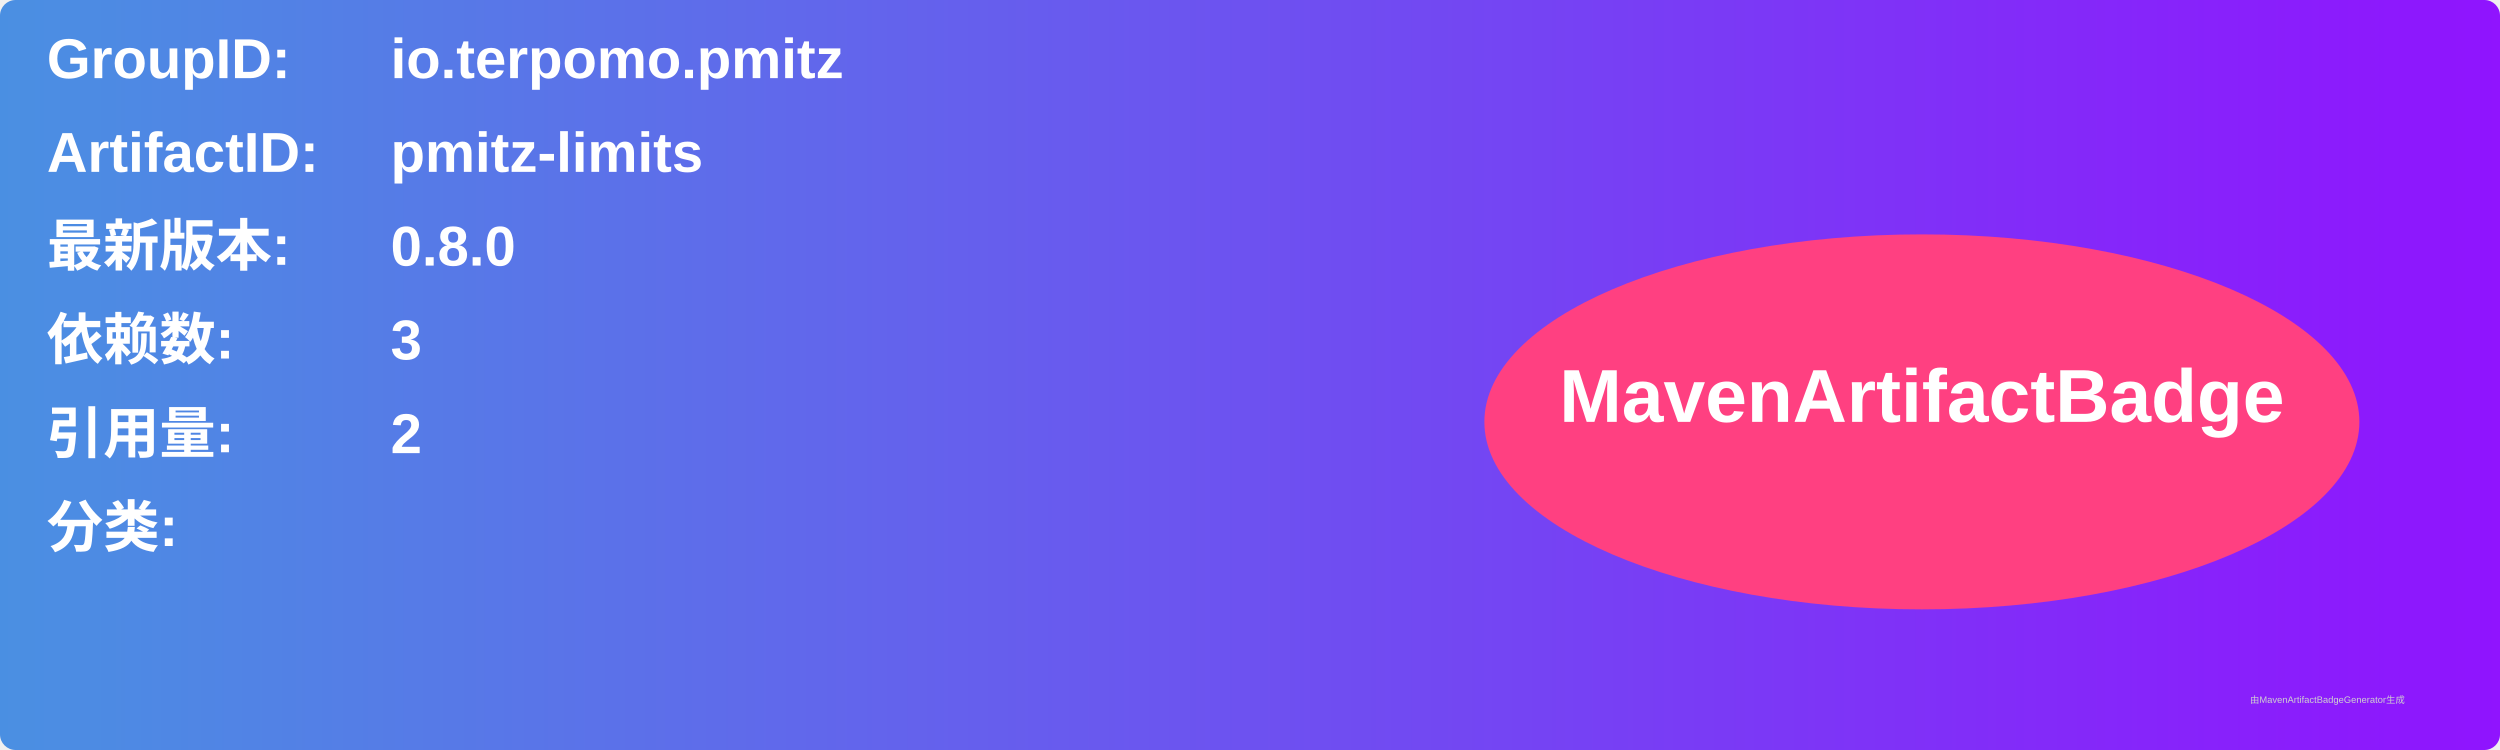
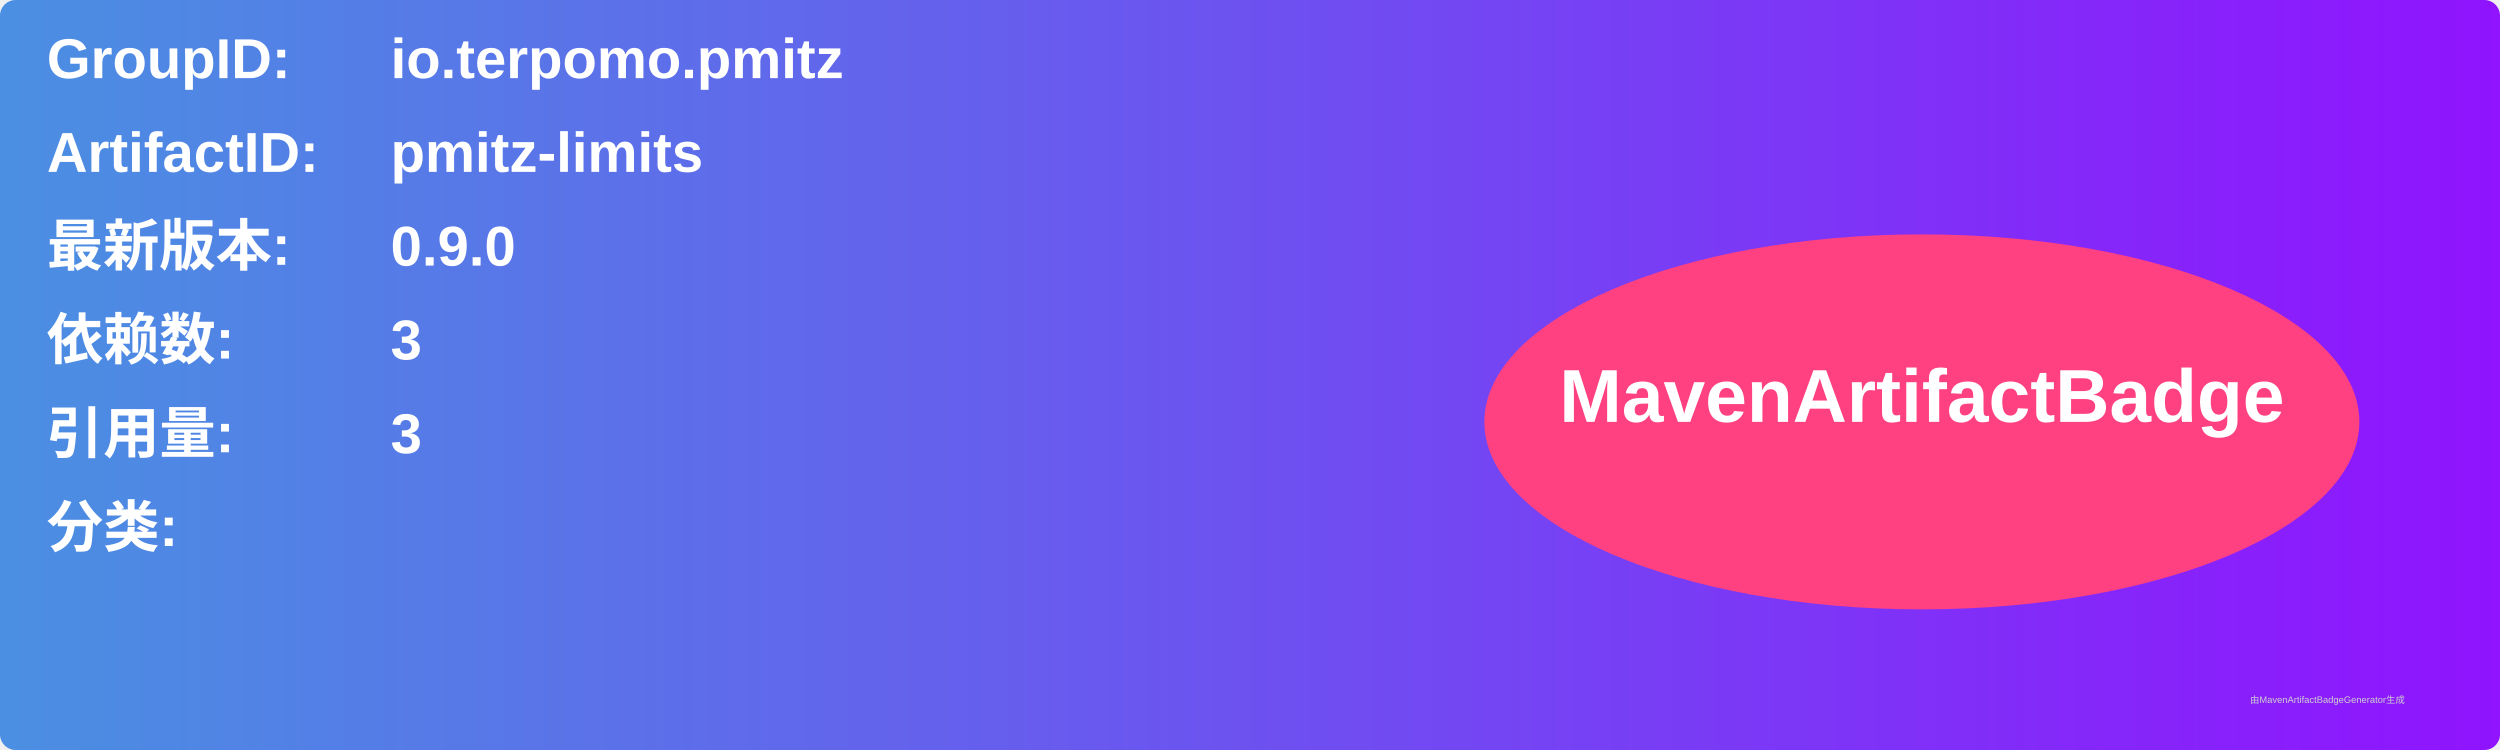
<svg xmlns="http://www.w3.org/2000/svg" width="800" height="240" viewBox="0 0 800 240">
  <linearGradient id="grad" x1="0%" y1="0%" x2="100%" y2="0%">
    <stop offset="0%" stop-color="#4a90e2" />
    <stop offset="100%" stop-color="#9013fe" />
  </linearGradient>
  <rect width="100%" height="100%" rx="5" ry="5" fill="url(#grad)" />
  <g transform="translate(15, 15)">
    <text x="0" y="10" font-family="Arial" font-size="18" fill="white" font-weight="bold" width="260">GroupID:</text>
    <text x="110" y="10" font-family="Arial" font-size="18" fill="white" font-weight="bold" width="460">io.terpomo.pmitz</text>
    <text x="0" y="40" font-family="Arial" font-size="18" fill="white" font-weight="bold" width="260">ArtifactID:</text>
    <text x="110" y="40" font-family="Arial" font-size="18" fill="white" font-weight="bold" width="460">pmitz-limits</text>
    <text x="0" y="70" font-family="Arial" font-size="18" fill="white" font-weight="bold">最新版本:</text>
    <text x="110" y="70" font-family="Arial" font-size="18" fill="white" font-weight="bold">
-       <tspan font-weight="bold">0.8.0</tspan>
+       <tspan font-weight="bold">0.9.0</tspan>
    </text>
    <text x="0" y="100" font-family="Arial" font-size="18" fill="white" font-weight="bold">依赖数: </text>
    <text x="110" y="100" font-family="Arial" font-size="18" fill="white">
      <tspan font-weight="bold">3</tspan>
    </text>
    <text x="0" y="130" font-family="Arial" font-size="18" fill="white" font-weight="bold">引用量: </text>
    <text x="110" y="130" font-family="Arial" font-size="18" fill="white">
-       <tspan font-weight="bold">2</tspan>
+       <tspan font-weight="bold">3</tspan>
    </text>
    <text x="0" y="160" font-family="Arial" font-size="18" fill="white" font-weight="bold">分类:</text>
    <text x="10" y="190" font-family="Arial" font-size="10" fill="white">
      <tspan font-weight="bold" />
    </text>
    <ellipse cx="600" cy="120" rx="140" ry="60" fill="#ff4081" />
    <text x="600" y="120" text-anchor="middle" font-family="Arial" font-size="24" fill="white" font-weight="bold">MavenArtifactBadge</text>
  </g>
  <text x="720" y="225" font-family="Arial" font-size="3" fill="#d0d0d0">由MavenArtifactBadgeGenerator生成</text>
</svg>
